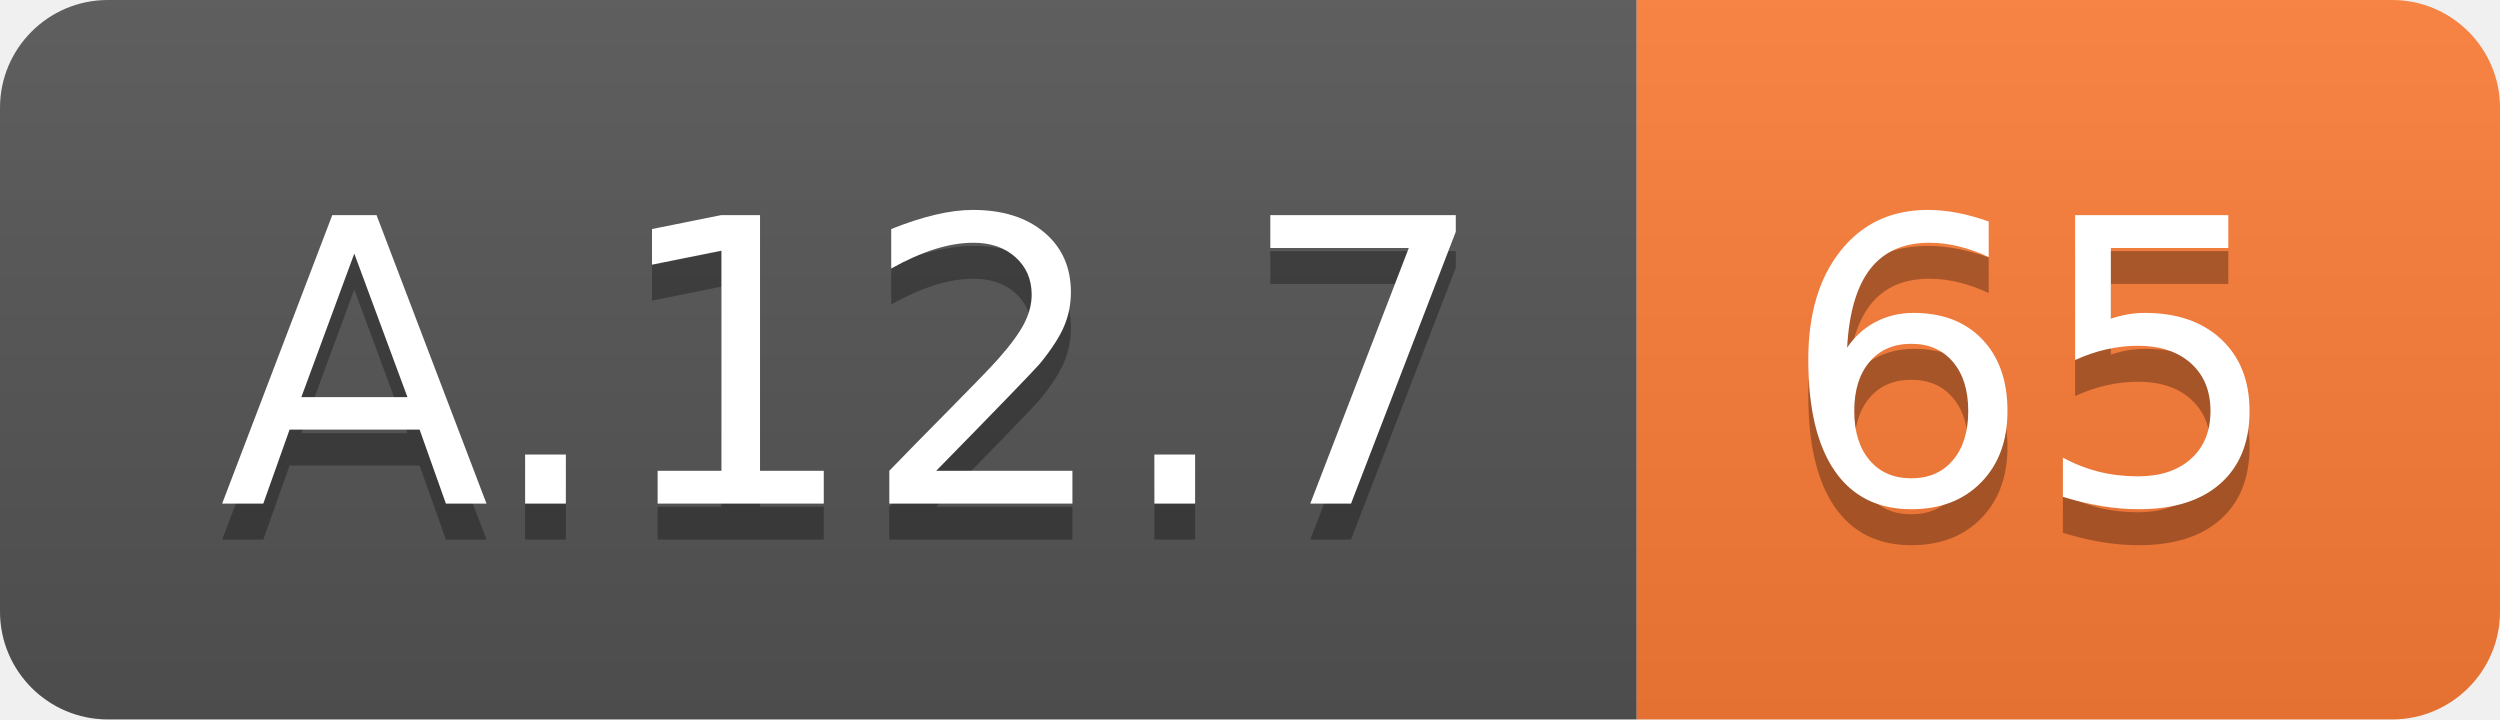
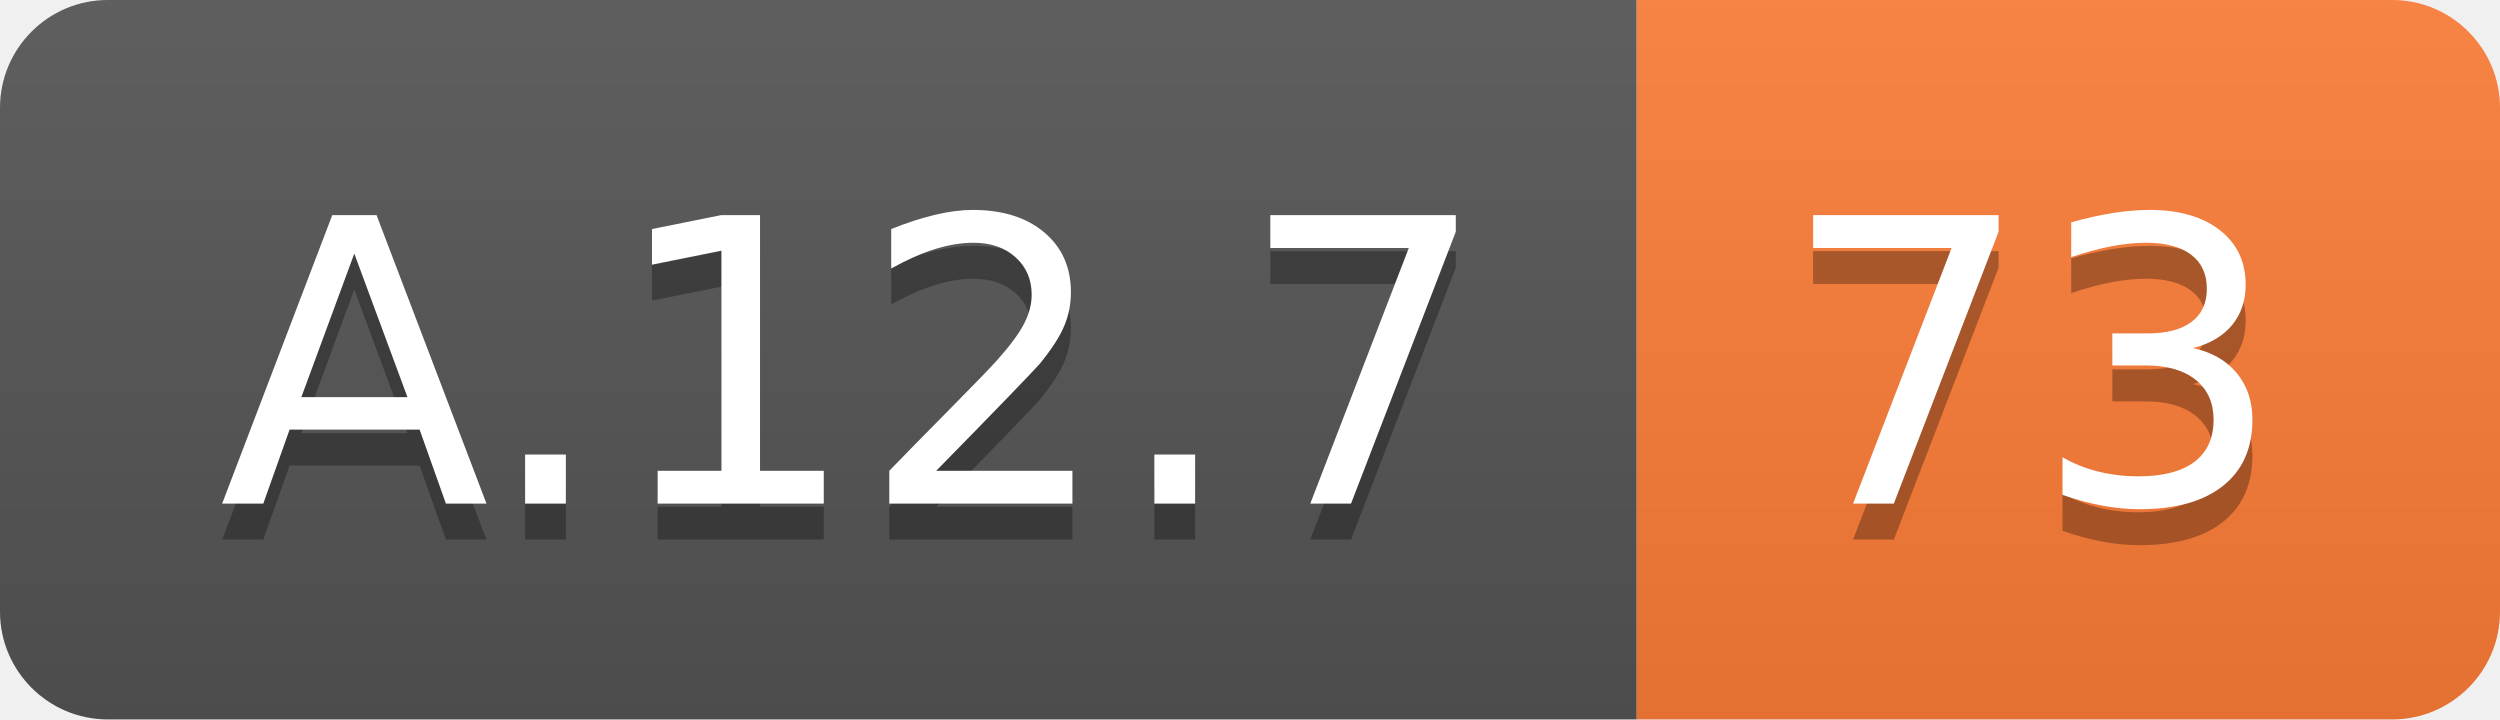
<svg xmlns="http://www.w3.org/2000/svg" width="69.5" height="20">
  <linearGradient id="smooth" x2="0" y2="100%">
    <stop offset="0" stop-color="#bbb" stop-opacity=".1" />
    <stop offset="1" stop-opacity=".1" />
  </linearGradient>
  <clipPath id="round">
    <rect width="69.5" height="20" rx="3" fill="#fff" />
  </clipPath>
  <g clip-path="url(#round)">
    <rect width="45.5" height="20" fill="#555" />
    <rect x="45.5" width="24.0" height="20" fill="#fe7d37" />
    <rect width="69.5" height="20" fill="url(#smooth)" />
  </g>
  <g fill="#fff" text-anchor="middle" font-family="DejaVu Sans,Verdana,Geneva,sans-serif" font-size="110">
    <text x="237.5" y="150" fill="#010101" fill-opacity=".3" transform="scale(0.1)" textLength="355.0" lengthAdjust="spacing">A.12.7</text>
    <text x="237.5" y="140" transform="scale(0.1)" textLength="355.0" lengthAdjust="spacing">A.12.7</text>
-     <text x="565.0" y="150" fill="#010101" fill-opacity=".3" transform="scale(0.1)" textLength="140.0" lengthAdjust="spacing">65</text>
-     <text x="565.0" y="140" transform="scale(0.1)" textLength="140.0" lengthAdjust="spacing">65</text>
+     <text x="565.0" y="150" fill="#010101" fill-opacity=".3" transform="scale(0.1)" textLength="140.0" lengthAdjust="spacing">73</text>
+     <text x="565.0" y="140" transform="scale(0.1)" textLength="140.0" lengthAdjust="spacing">73</text>
  </g>
</svg>
